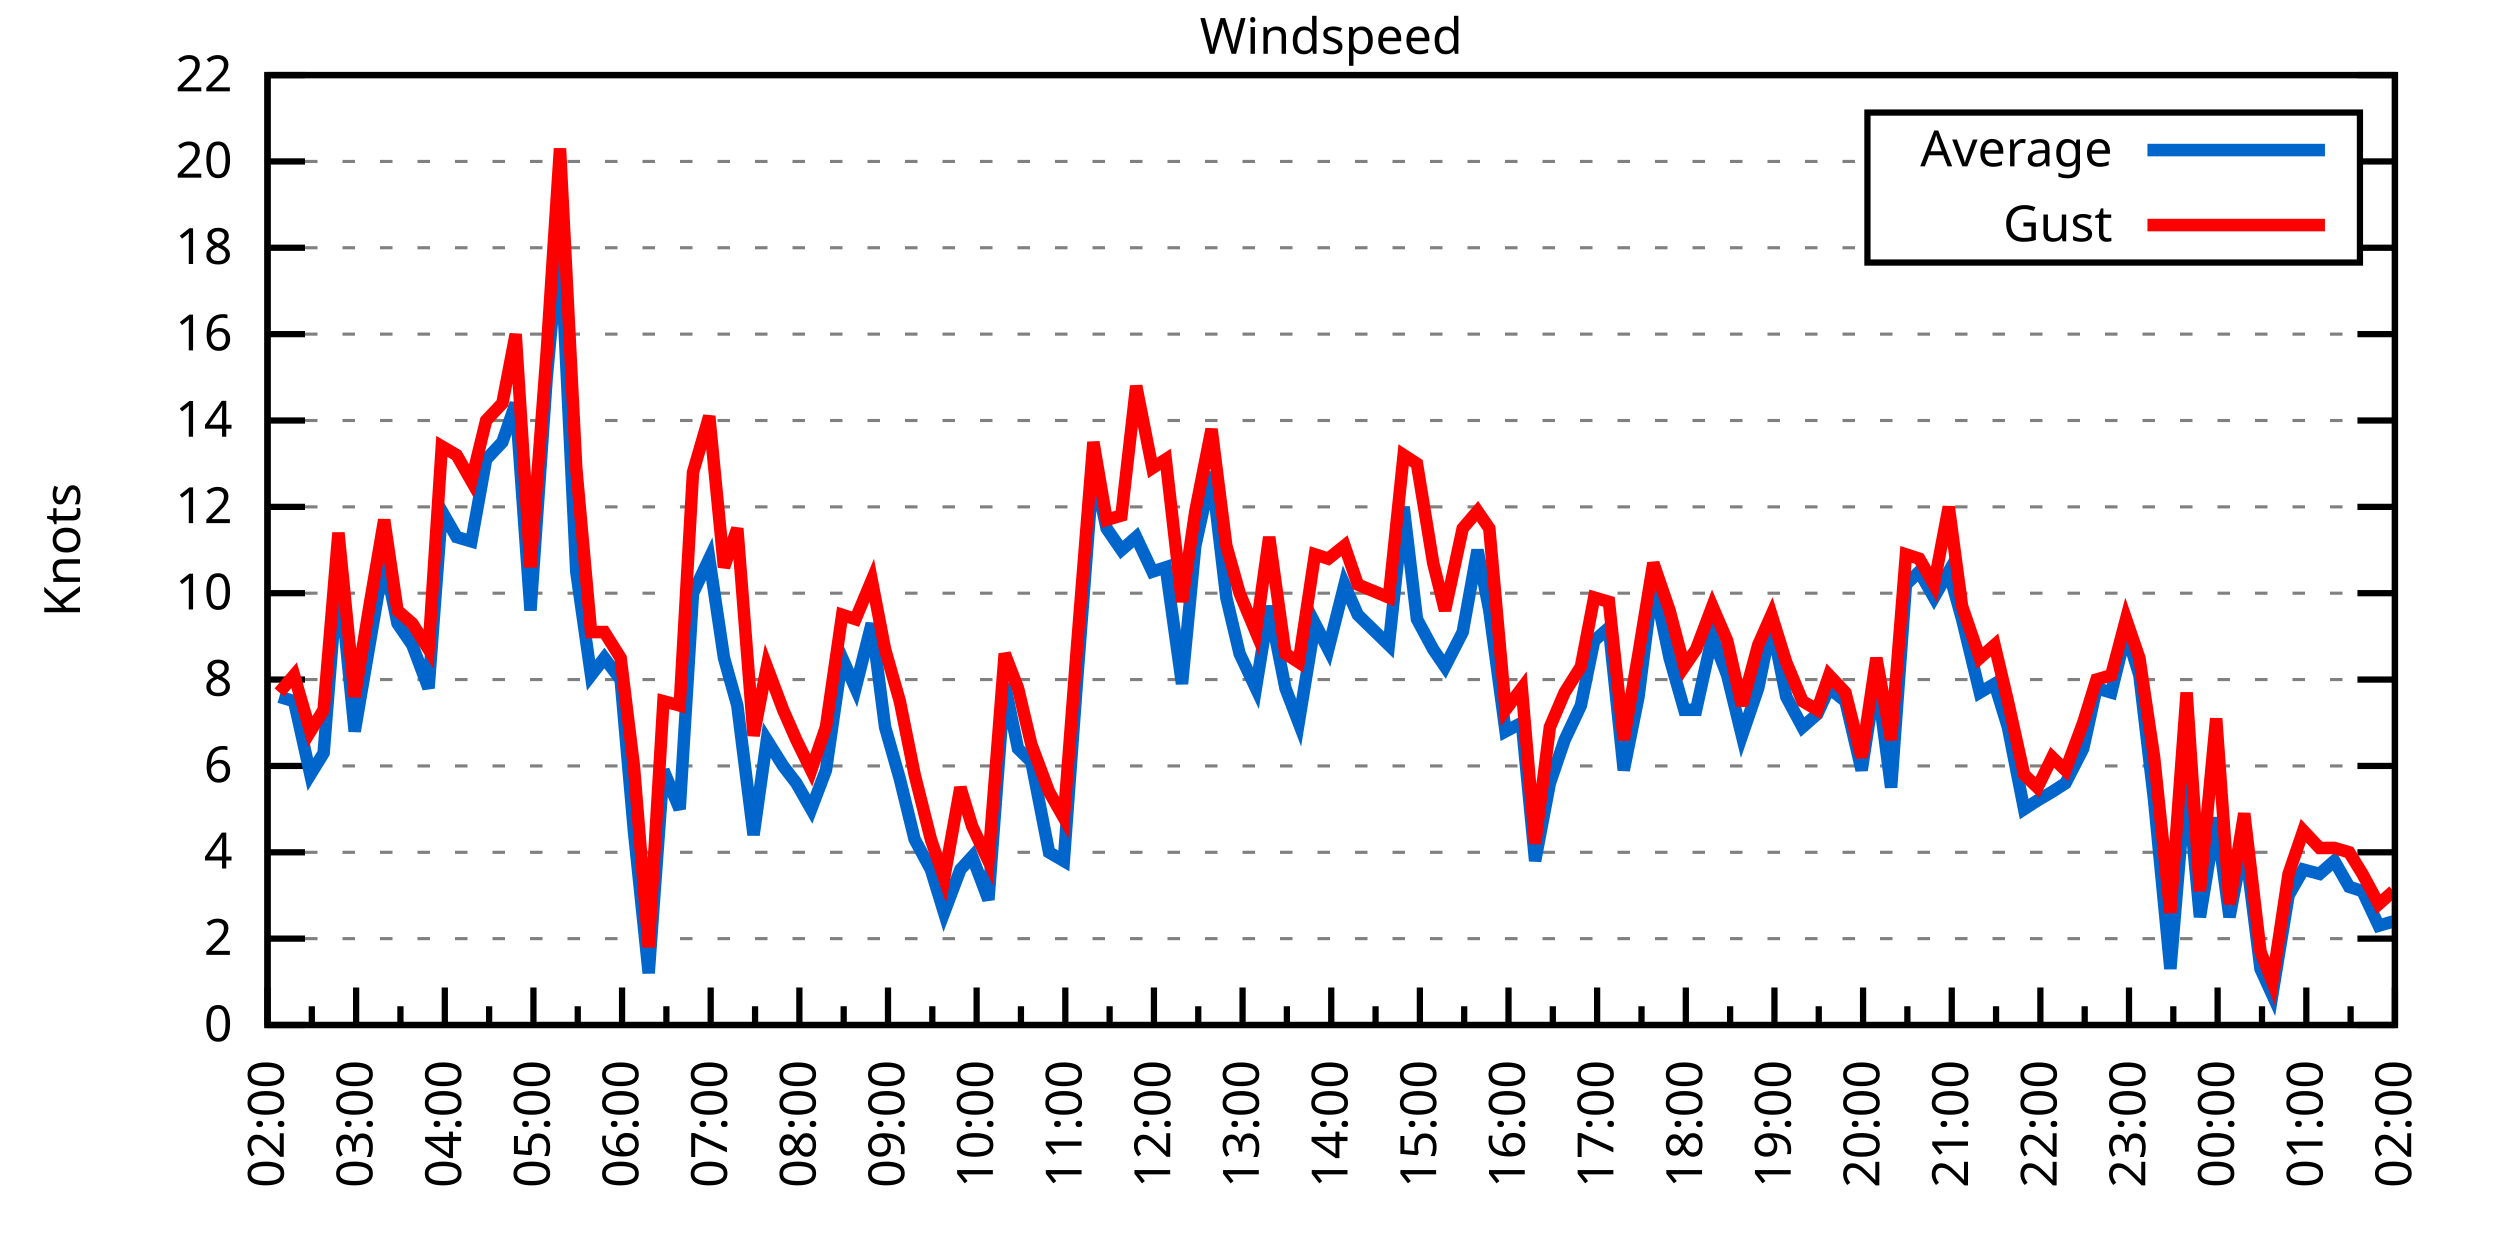
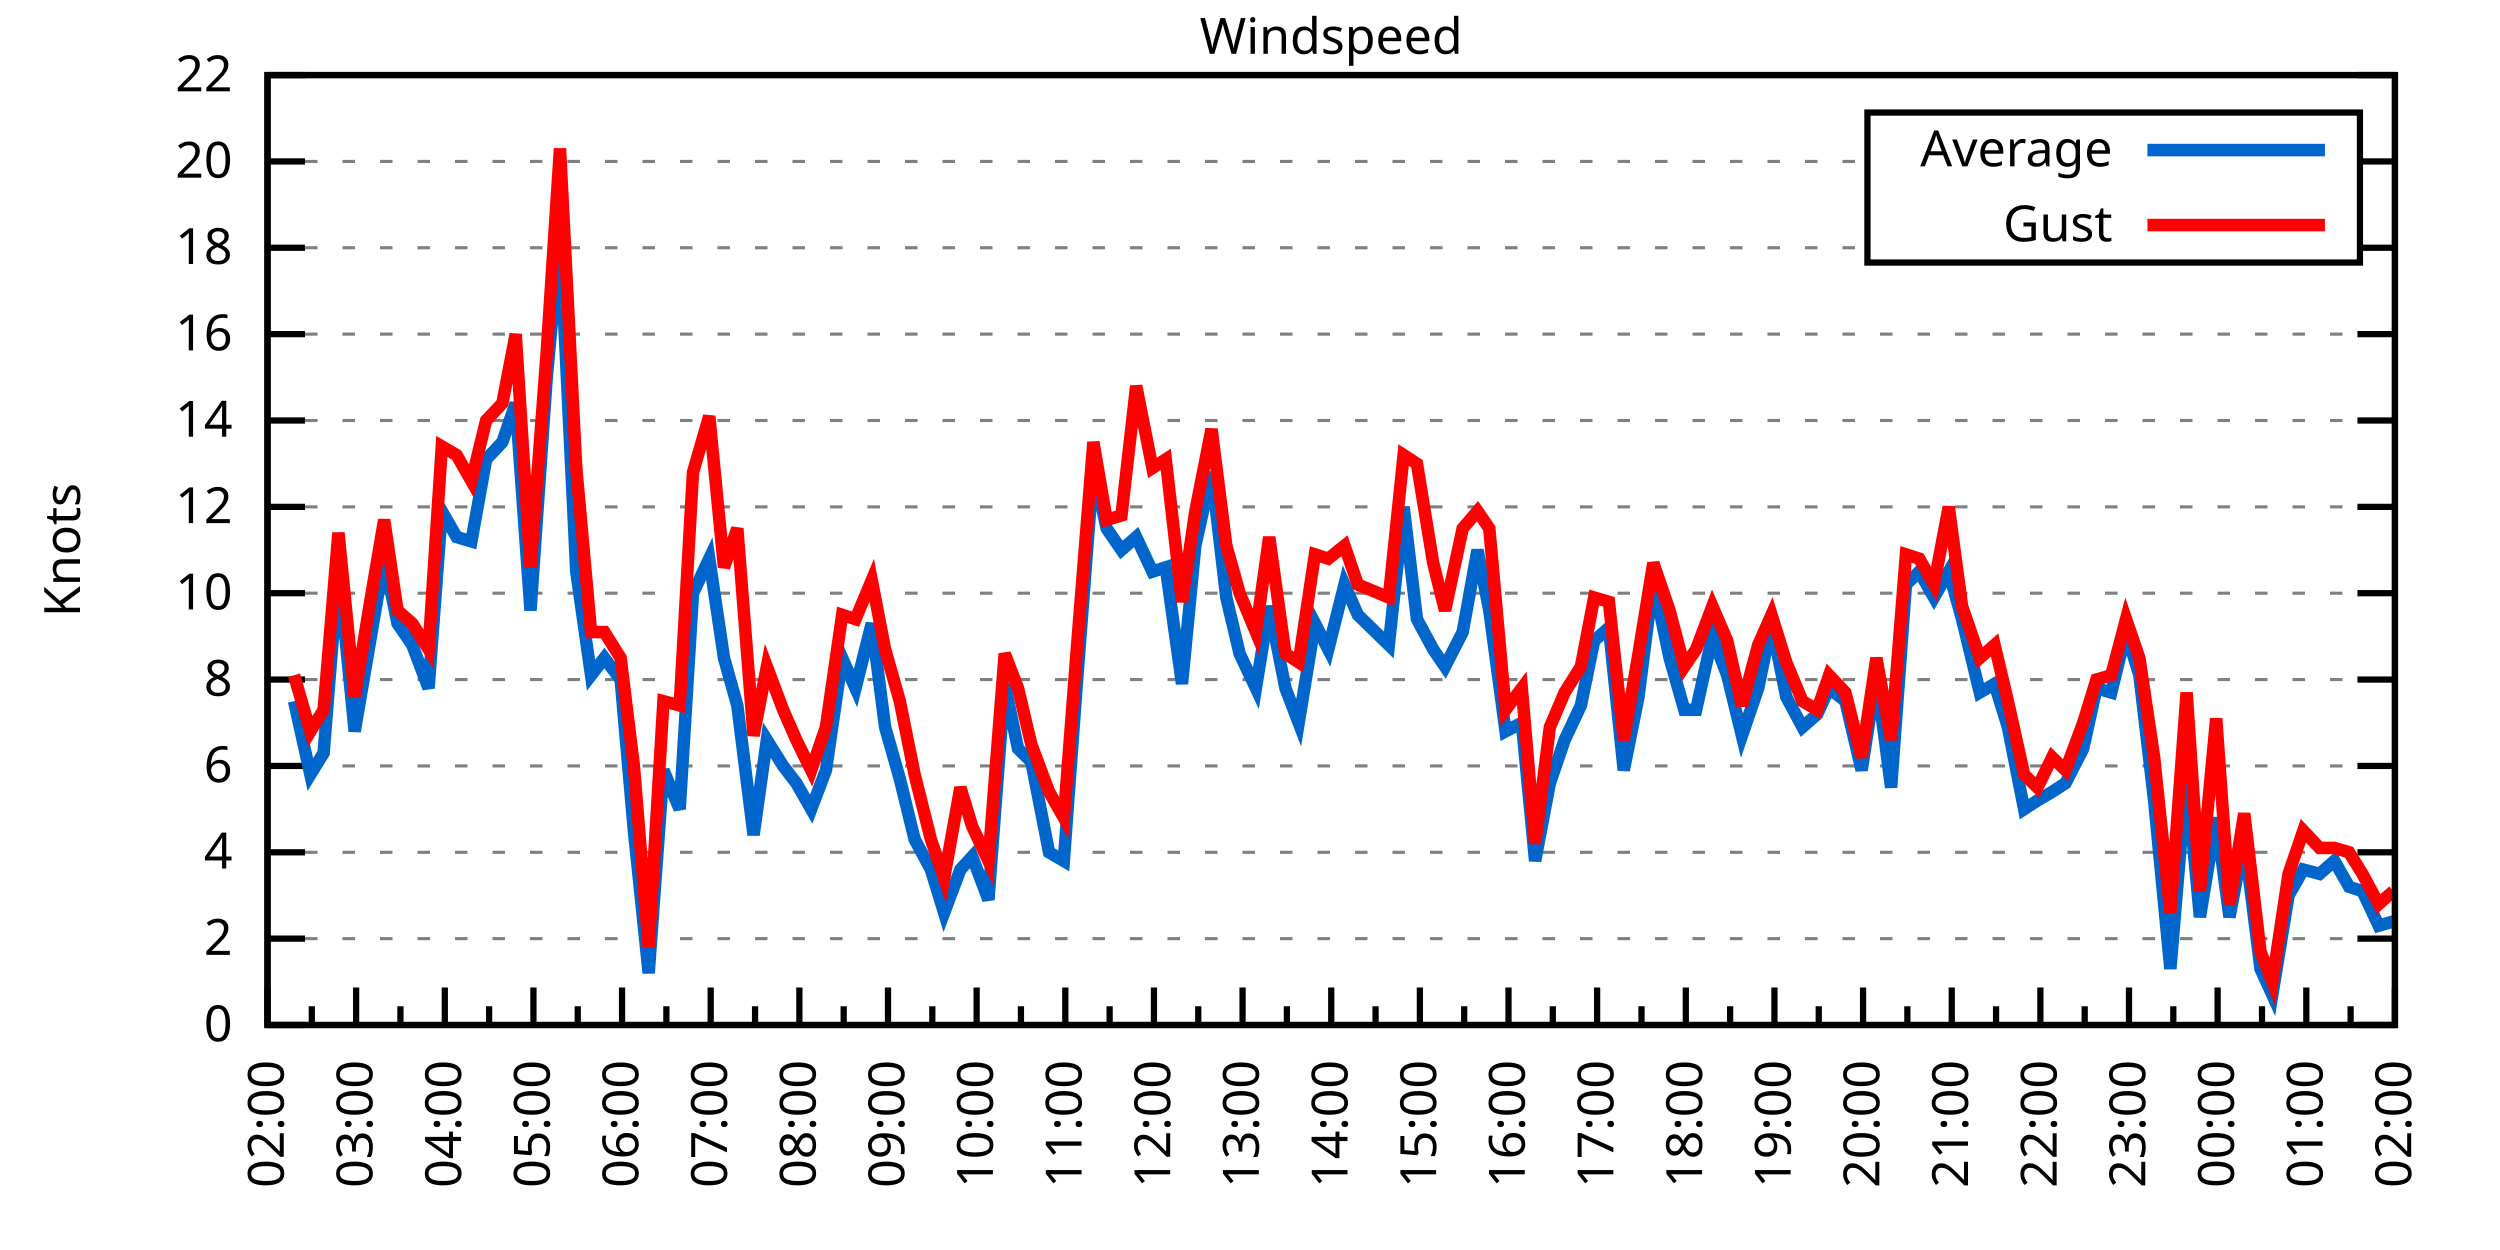
<svg xmlns="http://www.w3.org/2000/svg" xmlns:xlink="http://www.w3.org/1999/xlink" width="400" height="200" viewBox="0 0 400 200">
  <g id="gnuplot_canvas">
    <rect x="0" y="0" width="400" height="200" fill="none" />
    <defs>
      <circle id="gpDot" r="0.5" stroke-width="0.5" stroke="currentColor" />
      <path id="gpPt0" stroke-width="0.333" stroke="currentColor" d="M-1,0 h2 M0,-1 v2" />
      <path id="gpPt1" stroke-width="0.333" stroke="currentColor" d="M-1,-1 L1,1 M1,-1 L-1,1" />
      <path id="gpPt2" stroke-width="0.333" stroke="currentColor" d="M-1,0 L1,0 M0,-1 L0,1 M-1,-1 L1,1 M-1,1 L1,-1" />
      <rect id="gpPt3" stroke-width="0.333" stroke="currentColor" x="-1" y="-1" width="2" height="2" />
      <rect id="gpPt4" stroke-width="0.333" stroke="currentColor" fill="currentColor" x="-1" y="-1" width="2" height="2" />
      <circle id="gpPt5" stroke-width="0.333" stroke="currentColor" cx="0" cy="0" r="1" />
      <use xlink:href="#gpPt5" id="gpPt6" fill="currentColor" stroke="none" />
      <path id="gpPt7" stroke-width="0.333" stroke="currentColor" d="M0,-1.33 L-1.33,0.67 L1.33,0.67 z" />
      <use xlink:href="#gpPt7" id="gpPt8" fill="currentColor" stroke="none" />
      <use xlink:href="#gpPt7" id="gpPt9" stroke="currentColor" transform="rotate(180)" />
      <use xlink:href="#gpPt9" id="gpPt10" fill="currentColor" stroke="none" />
      <use xlink:href="#gpPt3" id="gpPt11" stroke="currentColor" transform="rotate(45)" />
      <use xlink:href="#gpPt11" id="gpPt12" fill="currentColor" stroke="none" />
      <path id="gpPt13" stroke-width="0.333" stroke="currentColor" d="M0,1.330 L1.265,0.411 L0.782,-1.067 L-0.782,-1.076 L-1.265,0.411 z" />
      <use xlink:href="#gpPt13" id="gpPt14" fill="currentColor" stroke="none" />
      <filter id="textbox" filterUnits="objectBoundingBox" x="0" y="0" height="1" width="1">
        <feFlood flood-color="white" flood-opacity="1" result="bgnd" />
        <feComposite in="SourceGraphic" in2="bgnd" operator="atop" />
      </filter>
      <filter id="greybox" filterUnits="objectBoundingBox" x="0" y="0" height="1" width="1">
        <feFlood flood-color="lightgrey" flood-opacity="1" result="grey" />
        <feComposite in="SourceGraphic" in2="grey" operator="atop" />
      </filter>
    </defs>
    <g fill="none" color="white" stroke="currentColor" stroke-width="1.00" stroke-linecap="butt" stroke-linejoin="miter">
</g>
    <g fill="none" color="black" stroke="currentColor" stroke-width="1.00" stroke-linecap="butt" stroke-linejoin="miter">
      <g stroke="none" shape-rendering="crispEdges">
        <polygon fill="rgb(255, 255, 255)" points="42.80,164.00 383.18,164.00 383.18,12.02 42.80,12.02 " />
      </g>
    </g>
    <g fill="none" color="black" stroke="currentColor" stroke-width="1.00" stroke-linecap="butt" stroke-linejoin="miter">
</g>
    <g fill="none" color="black" stroke="black" stroke-width="0.50" stroke-linecap="butt" stroke-linejoin="miter">
</g>
    <g fill="none" color="gray" stroke="currentColor" stroke-width="0.50" stroke-linecap="butt" stroke-linejoin="miter">
      <path stroke="gray" stroke-dasharray="2,4" class="gridline" d="M42.80,164.00 L383.19,164.00  " />
    </g>
    <g fill="none" color="gray" stroke="gray" stroke-width="1.00" stroke-linecap="butt" stroke-linejoin="miter">
</g>
    <g fill="none" color="black" stroke="currentColor" stroke-width="1.00" stroke-linecap="butt" stroke-linejoin="miter">
      <path stroke="black" d="M42.80,164.00 L48.80,164.00 M383.19,164.00 L377.19,164.00  " />
      <g transform="translate(37.20,166.60)" stroke="none" fill="black" font-family="Sans" font-size="8.00" text-anchor="end">
        <text>
          <tspan font-family="Sans"> 0</tspan>
        </text>
      </g>
    </g>
    <g fill="none" color="black" stroke="currentColor" stroke-width="1.00" stroke-linecap="butt" stroke-linejoin="miter">
</g>
    <g fill="none" color="black" stroke="black" stroke-width="0.50" stroke-linecap="butt" stroke-linejoin="miter">
</g>
    <g fill="none" color="gray" stroke="currentColor" stroke-width="0.50" stroke-linecap="butt" stroke-linejoin="miter">
      <path stroke="gray" stroke-dasharray="2,4" class="gridline" d="M42.80,150.18 L383.19,150.18  " />
    </g>
    <g fill="none" color="gray" stroke="gray" stroke-width="1.00" stroke-linecap="butt" stroke-linejoin="miter">
</g>
    <g fill="none" color="black" stroke="currentColor" stroke-width="1.00" stroke-linecap="butt" stroke-linejoin="miter">
      <path stroke="black" d="M42.80,150.18 L48.80,150.18 M383.19,150.18 L377.19,150.18  " />
      <g transform="translate(37.20,152.78)" stroke="none" fill="black" font-family="Sans" font-size="8.00" text-anchor="end">
        <text>
          <tspan font-family="Sans"> 2</tspan>
        </text>
      </g>
    </g>
    <g fill="none" color="black" stroke="currentColor" stroke-width="1.00" stroke-linecap="butt" stroke-linejoin="miter">
</g>
    <g fill="none" color="black" stroke="black" stroke-width="0.50" stroke-linecap="butt" stroke-linejoin="miter">
</g>
    <g fill="none" color="gray" stroke="currentColor" stroke-width="0.50" stroke-linecap="butt" stroke-linejoin="miter">
      <path stroke="gray" stroke-dasharray="2,4" class="gridline" d="M42.80,136.37 L383.19,136.37  " />
    </g>
    <g fill="none" color="gray" stroke="gray" stroke-width="1.00" stroke-linecap="butt" stroke-linejoin="miter">
</g>
    <g fill="none" color="black" stroke="currentColor" stroke-width="1.00" stroke-linecap="butt" stroke-linejoin="miter">
      <path stroke="black" d="M42.80,136.37 L48.80,136.37 M383.19,136.37 L377.19,136.37  " />
      <g transform="translate(37.20,138.97)" stroke="none" fill="black" font-family="Sans" font-size="8.00" text-anchor="end">
        <text>
          <tspan font-family="Sans"> 4</tspan>
        </text>
      </g>
    </g>
    <g fill="none" color="black" stroke="currentColor" stroke-width="1.00" stroke-linecap="butt" stroke-linejoin="miter">
</g>
    <g fill="none" color="black" stroke="black" stroke-width="0.50" stroke-linecap="butt" stroke-linejoin="miter">
</g>
    <g fill="none" color="gray" stroke="currentColor" stroke-width="0.50" stroke-linecap="butt" stroke-linejoin="miter">
      <path stroke="gray" stroke-dasharray="2,4" class="gridline" d="M42.80,122.55 L383.19,122.55  " />
    </g>
    <g fill="none" color="gray" stroke="gray" stroke-width="1.00" stroke-linecap="butt" stroke-linejoin="miter">
</g>
    <g fill="none" color="black" stroke="currentColor" stroke-width="1.00" stroke-linecap="butt" stroke-linejoin="miter">
      <path stroke="black" d="M42.80,122.55 L48.80,122.55 M383.19,122.55 L377.19,122.55  " />
      <g transform="translate(37.20,125.15)" stroke="none" fill="black" font-family="Sans" font-size="8.00" text-anchor="end">
        <text>
          <tspan font-family="Sans"> 6</tspan>
        </text>
      </g>
    </g>
    <g fill="none" color="black" stroke="currentColor" stroke-width="1.00" stroke-linecap="butt" stroke-linejoin="miter">
</g>
    <g fill="none" color="black" stroke="black" stroke-width="0.50" stroke-linecap="butt" stroke-linejoin="miter">
</g>
    <g fill="none" color="gray" stroke="currentColor" stroke-width="0.50" stroke-linecap="butt" stroke-linejoin="miter">
      <path stroke="gray" stroke-dasharray="2,4" class="gridline" d="M42.80,108.73 L383.19,108.73  " />
    </g>
    <g fill="none" color="gray" stroke="gray" stroke-width="1.00" stroke-linecap="butt" stroke-linejoin="miter">
</g>
    <g fill="none" color="black" stroke="currentColor" stroke-width="1.00" stroke-linecap="butt" stroke-linejoin="miter">
      <path stroke="black" d="M42.80,108.73 L48.80,108.73 M383.19,108.73 L377.19,108.73  " />
      <g transform="translate(37.20,111.33)" stroke="none" fill="black" font-family="Sans" font-size="8.00" text-anchor="end">
        <text>
          <tspan font-family="Sans"> 8</tspan>
        </text>
      </g>
    </g>
    <g fill="none" color="black" stroke="currentColor" stroke-width="1.00" stroke-linecap="butt" stroke-linejoin="miter">
</g>
    <g fill="none" color="black" stroke="black" stroke-width="0.50" stroke-linecap="butt" stroke-linejoin="miter">
</g>
    <g fill="none" color="gray" stroke="currentColor" stroke-width="0.50" stroke-linecap="butt" stroke-linejoin="miter">
      <path stroke="gray" stroke-dasharray="2,4" class="gridline" d="M42.80,94.91 L383.19,94.91  " />
    </g>
    <g fill="none" color="gray" stroke="gray" stroke-width="1.00" stroke-linecap="butt" stroke-linejoin="miter">
</g>
    <g fill="none" color="black" stroke="currentColor" stroke-width="1.00" stroke-linecap="butt" stroke-linejoin="miter">
      <path stroke="black" d="M42.80,94.91 L48.80,94.91 M383.19,94.91 L377.19,94.91  " />
      <g transform="translate(37.20,97.51)" stroke="none" fill="black" font-family="Sans" font-size="8.00" text-anchor="end">
        <text>
          <tspan font-family="Sans"> 10</tspan>
        </text>
      </g>
    </g>
    <g fill="none" color="black" stroke="currentColor" stroke-width="1.00" stroke-linecap="butt" stroke-linejoin="miter">
</g>
    <g fill="none" color="black" stroke="black" stroke-width="0.50" stroke-linecap="butt" stroke-linejoin="miter">
</g>
    <g fill="none" color="gray" stroke="currentColor" stroke-width="0.50" stroke-linecap="butt" stroke-linejoin="miter">
      <path stroke="gray" stroke-dasharray="2,4" class="gridline" d="M42.80,81.10 L383.19,81.10  " />
    </g>
    <g fill="none" color="gray" stroke="gray" stroke-width="1.00" stroke-linecap="butt" stroke-linejoin="miter">
</g>
    <g fill="none" color="black" stroke="currentColor" stroke-width="1.00" stroke-linecap="butt" stroke-linejoin="miter">
      <path stroke="black" d="M42.80,81.10 L48.80,81.10 M383.19,81.10 L377.19,81.10  " />
      <g transform="translate(37.20,83.70)" stroke="none" fill="black" font-family="Sans" font-size="8.00" text-anchor="end">
        <text>
          <tspan font-family="Sans"> 12</tspan>
        </text>
      </g>
    </g>
    <g fill="none" color="black" stroke="currentColor" stroke-width="1.00" stroke-linecap="butt" stroke-linejoin="miter">
</g>
    <g fill="none" color="black" stroke="black" stroke-width="0.50" stroke-linecap="butt" stroke-linejoin="miter">
</g>
    <g fill="none" color="gray" stroke="currentColor" stroke-width="0.50" stroke-linecap="butt" stroke-linejoin="miter">
      <path stroke="gray" stroke-dasharray="2,4" class="gridline" d="M42.80,67.28 L383.19,67.28  " />
    </g>
    <g fill="none" color="gray" stroke="gray" stroke-width="1.00" stroke-linecap="butt" stroke-linejoin="miter">
</g>
    <g fill="none" color="black" stroke="currentColor" stroke-width="1.00" stroke-linecap="butt" stroke-linejoin="miter">
      <path stroke="black" d="M42.80,67.28 L48.80,67.28 M383.19,67.28 L377.19,67.28  " />
      <g transform="translate(37.20,69.88)" stroke="none" fill="black" font-family="Sans" font-size="8.00" text-anchor="end">
        <text>
          <tspan font-family="Sans"> 14</tspan>
        </text>
      </g>
    </g>
    <g fill="none" color="black" stroke="currentColor" stroke-width="1.00" stroke-linecap="butt" stroke-linejoin="miter">
</g>
    <g fill="none" color="black" stroke="black" stroke-width="0.50" stroke-linecap="butt" stroke-linejoin="miter">
</g>
    <g fill="none" color="gray" stroke="currentColor" stroke-width="0.50" stroke-linecap="butt" stroke-linejoin="miter">
      <path stroke="gray" stroke-dasharray="2,4" class="gridline" d="M42.80,53.46 L383.19,53.46  " />
    </g>
    <g fill="none" color="gray" stroke="gray" stroke-width="1.00" stroke-linecap="butt" stroke-linejoin="miter">
</g>
    <g fill="none" color="black" stroke="currentColor" stroke-width="1.00" stroke-linecap="butt" stroke-linejoin="miter">
      <path stroke="black" d="M42.80,53.46 L48.80,53.46 M383.19,53.46 L377.19,53.46  " />
      <g transform="translate(37.20,56.06)" stroke="none" fill="black" font-family="Sans" font-size="8.00" text-anchor="end">
        <text>
          <tspan font-family="Sans"> 16</tspan>
        </text>
      </g>
    </g>
    <g fill="none" color="black" stroke="currentColor" stroke-width="1.00" stroke-linecap="butt" stroke-linejoin="miter">
</g>
    <g fill="none" color="black" stroke="black" stroke-width="0.50" stroke-linecap="butt" stroke-linejoin="miter">
</g>
    <g fill="none" color="gray" stroke="currentColor" stroke-width="0.50" stroke-linecap="butt" stroke-linejoin="miter">
      <path stroke="gray" stroke-dasharray="2,4" class="gridline" d="M42.80,39.64 L298.79,39.64 M377.59,39.64 L383.19,39.64  " />
    </g>
    <g fill="none" color="gray" stroke="gray" stroke-width="1.00" stroke-linecap="butt" stroke-linejoin="miter">
</g>
    <g fill="none" color="black" stroke="currentColor" stroke-width="1.00" stroke-linecap="butt" stroke-linejoin="miter">
      <path stroke="black" d="M42.80,39.64 L48.80,39.64 M383.19,39.64 L377.19,39.64  " />
      <g transform="translate(37.20,42.24)" stroke="none" fill="black" font-family="Sans" font-size="8.00" text-anchor="end">
        <text>
          <tspan font-family="Sans"> 18</tspan>
        </text>
      </g>
    </g>
    <g fill="none" color="black" stroke="currentColor" stroke-width="1.00" stroke-linecap="butt" stroke-linejoin="miter">
</g>
    <g fill="none" color="black" stroke="black" stroke-width="0.50" stroke-linecap="butt" stroke-linejoin="miter">
</g>
    <g fill="none" color="gray" stroke="currentColor" stroke-width="0.50" stroke-linecap="butt" stroke-linejoin="miter">
      <path stroke="gray" stroke-dasharray="2,4" class="gridline" d="M42.80,25.83 L298.79,25.83 M377.59,25.83 L383.19,25.83  " />
    </g>
    <g fill="none" color="gray" stroke="gray" stroke-width="1.00" stroke-linecap="butt" stroke-linejoin="miter">
</g>
    <g fill="none" color="black" stroke="currentColor" stroke-width="1.00" stroke-linecap="butt" stroke-linejoin="miter">
      <path stroke="black" d="M42.80,25.83 L48.80,25.83 M383.19,25.83 L377.19,25.83  " />
      <g transform="translate(37.20,28.43)" stroke="none" fill="black" font-family="Sans" font-size="8.00" text-anchor="end">
        <text>
          <tspan font-family="Sans"> 20</tspan>
        </text>
      </g>
    </g>
    <g fill="none" color="black" stroke="currentColor" stroke-width="1.00" stroke-linecap="butt" stroke-linejoin="miter">
</g>
    <g fill="none" color="black" stroke="black" stroke-width="0.50" stroke-linecap="butt" stroke-linejoin="miter">
</g>
    <g fill="none" color="gray" stroke="currentColor" stroke-width="0.50" stroke-linecap="butt" stroke-linejoin="miter">
      <path stroke="gray" stroke-dasharray="2,4" class="gridline" d="M42.80,12.01 L383.19,12.01  " />
    </g>
    <g fill="none" color="gray" stroke="gray" stroke-width="1.00" stroke-linecap="butt" stroke-linejoin="miter">
</g>
    <g fill="none" color="black" stroke="currentColor" stroke-width="1.00" stroke-linecap="butt" stroke-linejoin="miter">
      <path stroke="black" d="M42.80,12.01 L48.80,12.01 M383.19,12.01 L377.19,12.01  " />
      <g transform="translate(37.20,14.61)" stroke="none" fill="black" font-family="Sans" font-size="8.00" text-anchor="end">
        <text>
          <tspan font-family="Sans"> 22</tspan>
        </text>
      </g>
    </g>
    <g fill="none" color="black" stroke="currentColor" stroke-width="1.00" stroke-linecap="butt" stroke-linejoin="miter">
      <path stroke="black" d="M42.80,164.00 L42.80,158.00  " />
      <g transform="translate(45.40,169.60) rotate(270)" stroke="none" fill="black" font-family="Sans" font-size="8.00" text-anchor="end">
        <text>
          <tspan font-family="Sans">02:00</tspan>
        </text>
      </g>
    </g>
    <g fill="none" color="black" stroke="currentColor" stroke-width="1.00" stroke-linecap="butt" stroke-linejoin="miter">
      <path stroke="black" d="M49.89,164.00 L49.89,161.00 M56.98,164.00 L56.98,158.00  " />
      <g transform="translate(59.58,169.60) rotate(270)" stroke="none" fill="black" font-family="Sans" font-size="8.00" text-anchor="end">
        <text>
          <tspan font-family="Sans">03:00</tspan>
        </text>
      </g>
    </g>
    <g fill="none" color="black" stroke="currentColor" stroke-width="1.00" stroke-linecap="butt" stroke-linejoin="miter">
      <path stroke="black" d="M64.07,164.00 L64.07,161.00 M71.17,164.00 L71.17,158.00  " />
      <g transform="translate(73.77,169.60) rotate(270)" stroke="none" fill="black" font-family="Sans" font-size="8.00" text-anchor="end">
        <text>
          <tspan font-family="Sans">04:00</tspan>
        </text>
      </g>
    </g>
    <g fill="none" color="black" stroke="currentColor" stroke-width="1.00" stroke-linecap="butt" stroke-linejoin="miter">
      <path stroke="black" d="M78.26,164.00 L78.26,161.00 M85.35,164.00 L85.35,158.00  " />
      <g transform="translate(87.95,169.60) rotate(270)" stroke="none" fill="black" font-family="Sans" font-size="8.00" text-anchor="end">
        <text>
          <tspan font-family="Sans">05:00</tspan>
        </text>
      </g>
    </g>
    <g fill="none" color="black" stroke="currentColor" stroke-width="1.00" stroke-linecap="butt" stroke-linejoin="miter">
      <path stroke="black" d="M92.44,164.00 L92.44,161.00 M99.53,164.00 L99.53,158.00  " />
      <g transform="translate(102.13,169.60) rotate(270)" stroke="none" fill="black" font-family="Sans" font-size="8.00" text-anchor="end">
        <text>
          <tspan font-family="Sans">06:00</tspan>
        </text>
      </g>
    </g>
    <g fill="none" color="black" stroke="currentColor" stroke-width="1.00" stroke-linecap="butt" stroke-linejoin="miter">
      <path stroke="black" d="M106.62,164.00 L106.62,161.00 M113.71,164.00 L113.71,158.00  " />
      <g transform="translate(116.31,169.60) rotate(270)" stroke="none" fill="black" font-family="Sans" font-size="8.00" text-anchor="end">
        <text>
          <tspan font-family="Sans">07:00</tspan>
        </text>
      </g>
    </g>
    <g fill="none" color="black" stroke="currentColor" stroke-width="1.00" stroke-linecap="butt" stroke-linejoin="miter">
      <path stroke="black" d="M120.81,164.00 L120.81,161.00 M127.90,164.00 L127.90,158.00  " />
      <g transform="translate(130.50,169.60) rotate(270)" stroke="none" fill="black" font-family="Sans" font-size="8.00" text-anchor="end">
        <text>
          <tspan font-family="Sans">08:00</tspan>
        </text>
      </g>
    </g>
    <g fill="none" color="black" stroke="currentColor" stroke-width="1.00" stroke-linecap="butt" stroke-linejoin="miter">
      <path stroke="black" d="M134.99,164.00 L134.99,161.00 M142.08,164.00 L142.08,158.00  " />
      <g transform="translate(144.68,169.60) rotate(270)" stroke="none" fill="black" font-family="Sans" font-size="8.00" text-anchor="end">
        <text>
          <tspan font-family="Sans">09:00</tspan>
        </text>
      </g>
    </g>
    <g fill="none" color="black" stroke="currentColor" stroke-width="1.00" stroke-linecap="butt" stroke-linejoin="miter">
      <path stroke="black" d="M149.17,164.00 L149.17,161.00 M156.26,164.00 L156.26,158.00  " />
      <g transform="translate(158.86,169.60) rotate(270)" stroke="none" fill="black" font-family="Sans" font-size="8.00" text-anchor="end">
        <text>
          <tspan font-family="Sans">10:00</tspan>
        </text>
      </g>
    </g>
    <g fill="none" color="black" stroke="currentColor" stroke-width="1.00" stroke-linecap="butt" stroke-linejoin="miter">
      <path stroke="black" d="M163.35,164.00 L163.35,161.00 M170.45,164.00 L170.45,158.00  " />
      <g transform="translate(173.05,169.60) rotate(270)" stroke="none" fill="black" font-family="Sans" font-size="8.00" text-anchor="end">
        <text>
          <tspan font-family="Sans">11:00</tspan>
        </text>
      </g>
    </g>
    <g fill="none" color="black" stroke="currentColor" stroke-width="1.00" stroke-linecap="butt" stroke-linejoin="miter">
      <path stroke="black" d="M177.54,164.00 L177.54,161.00 M184.63,164.00 L184.63,158.00  " />
      <g transform="translate(187.23,169.60) rotate(270)" stroke="none" fill="black" font-family="Sans" font-size="8.00" text-anchor="end">
        <text>
          <tspan font-family="Sans">12:00</tspan>
        </text>
      </g>
    </g>
    <g fill="none" color="black" stroke="currentColor" stroke-width="1.00" stroke-linecap="butt" stroke-linejoin="miter">
      <path stroke="black" d="M191.72,164.00 L191.72,161.00 M198.81,164.00 L198.81,158.00  " />
      <g transform="translate(201.41,169.60) rotate(270)" stroke="none" fill="black" font-family="Sans" font-size="8.00" text-anchor="end">
        <text>
          <tspan font-family="Sans">13:00</tspan>
        </text>
      </g>
    </g>
    <g fill="none" color="black" stroke="currentColor" stroke-width="1.00" stroke-linecap="butt" stroke-linejoin="miter">
      <path stroke="black" d="M205.90,164.00 L205.90,161.00 M213.00,164.00 L213.00,158.00  " />
      <g transform="translate(215.60,169.60) rotate(270)" stroke="none" fill="black" font-family="Sans" font-size="8.00" text-anchor="end">
        <text>
          <tspan font-family="Sans">14:00</tspan>
        </text>
      </g>
    </g>
    <g fill="none" color="black" stroke="currentColor" stroke-width="1.00" stroke-linecap="butt" stroke-linejoin="miter">
      <path stroke="black" d="M220.09,164.00 L220.09,161.00 M227.18,164.00 L227.18,158.00  " />
      <g transform="translate(229.78,169.60) rotate(270)" stroke="none" fill="black" font-family="Sans" font-size="8.00" text-anchor="end">
        <text>
          <tspan font-family="Sans">15:00</tspan>
        </text>
      </g>
    </g>
    <g fill="none" color="black" stroke="currentColor" stroke-width="1.00" stroke-linecap="butt" stroke-linejoin="miter">
      <path stroke="black" d="M234.27,164.00 L234.27,161.00 M241.36,164.00 L241.36,158.00  " />
      <g transform="translate(243.96,169.60) rotate(270)" stroke="none" fill="black" font-family="Sans" font-size="8.00" text-anchor="end">
        <text>
          <tspan font-family="Sans">16:00</tspan>
        </text>
      </g>
    </g>
    <g fill="none" color="black" stroke="currentColor" stroke-width="1.00" stroke-linecap="butt" stroke-linejoin="miter">
      <path stroke="black" d="M248.45,164.00 L248.45,161.00 M255.54,164.00 L255.54,158.00  " />
      <g transform="translate(258.14,169.60) rotate(270)" stroke="none" fill="black" font-family="Sans" font-size="8.00" text-anchor="end">
        <text>
          <tspan font-family="Sans">17:00</tspan>
        </text>
      </g>
    </g>
    <g fill="none" color="black" stroke="currentColor" stroke-width="1.00" stroke-linecap="butt" stroke-linejoin="miter">
      <path stroke="black" d="M262.64,164.00 L262.64,161.00 M269.73,164.00 L269.73,158.00  " />
      <g transform="translate(272.33,169.60) rotate(270)" stroke="none" fill="black" font-family="Sans" font-size="8.00" text-anchor="end">
        <text>
          <tspan font-family="Sans">18:00</tspan>
        </text>
      </g>
    </g>
    <g fill="none" color="black" stroke="currentColor" stroke-width="1.00" stroke-linecap="butt" stroke-linejoin="miter">
      <path stroke="black" d="M276.82,164.00 L276.82,161.00 M283.91,164.00 L283.91,158.00  " />
      <g transform="translate(286.51,169.60) rotate(270)" stroke="none" fill="black" font-family="Sans" font-size="8.00" text-anchor="end">
        <text>
          <tspan font-family="Sans">19:00</tspan>
        </text>
      </g>
    </g>
    <g fill="none" color="black" stroke="currentColor" stroke-width="1.00" stroke-linecap="butt" stroke-linejoin="miter">
      <path stroke="black" d="M291.00,164.00 L291.00,161.00 M298.09,164.00 L298.09,158.00  " />
      <g transform="translate(300.69,169.60) rotate(270)" stroke="none" fill="black" font-family="Sans" font-size="8.00" text-anchor="end">
        <text>
          <tspan font-family="Sans">20:00</tspan>
        </text>
      </g>
    </g>
    <g fill="none" color="black" stroke="currentColor" stroke-width="1.00" stroke-linecap="butt" stroke-linejoin="miter">
      <path stroke="black" d="M305.18,164.00 L305.18,161.00 M312.28,164.00 L312.28,158.00  " />
      <g transform="translate(314.88,169.60) rotate(270)" stroke="none" fill="black" font-family="Sans" font-size="8.00" text-anchor="end">
        <text>
          <tspan font-family="Sans">21:00</tspan>
        </text>
      </g>
    </g>
    <g fill="none" color="black" stroke="currentColor" stroke-width="1.00" stroke-linecap="butt" stroke-linejoin="miter">
      <path stroke="black" d="M319.37,164.00 L319.37,161.00 M326.46,164.00 L326.46,158.00  " />
      <g transform="translate(329.06,169.60) rotate(270)" stroke="none" fill="black" font-family="Sans" font-size="8.00" text-anchor="end">
        <text>
          <tspan font-family="Sans">22:00</tspan>
        </text>
      </g>
    </g>
    <g fill="none" color="black" stroke="currentColor" stroke-width="1.00" stroke-linecap="butt" stroke-linejoin="miter">
      <path stroke="black" d="M333.55,164.00 L333.55,161.00 M340.64,164.00 L340.64,158.00  " />
      <g transform="translate(343.24,169.60) rotate(270)" stroke="none" fill="black" font-family="Sans" font-size="8.00" text-anchor="end">
        <text>
          <tspan font-family="Sans">23:00</tspan>
        </text>
      </g>
    </g>
    <g fill="none" color="black" stroke="currentColor" stroke-width="1.00" stroke-linecap="butt" stroke-linejoin="miter">
      <path stroke="black" d="M347.73,164.00 L347.73,161.00 M354.82,164.00 L354.82,158.00  " />
      <g transform="translate(357.42,169.60) rotate(270)" stroke="none" fill="black" font-family="Sans" font-size="8.00" text-anchor="end">
        <text>
          <tspan font-family="Sans">00:00</tspan>
        </text>
      </g>
    </g>
    <g fill="none" color="black" stroke="currentColor" stroke-width="1.00" stroke-linecap="butt" stroke-linejoin="miter">
      <path stroke="black" d="M361.92,164.00 L361.92,161.00 M369.01,164.00 L369.01,158.00  " />
      <g transform="translate(371.61,169.60) rotate(270)" stroke="none" fill="black" font-family="Sans" font-size="8.00" text-anchor="end">
        <text>
          <tspan font-family="Sans">01:00</tspan>
        </text>
      </g>
    </g>
    <g fill="none" color="black" stroke="currentColor" stroke-width="1.00" stroke-linecap="butt" stroke-linejoin="miter">
      <path stroke="black" d="M376.10,164.00 L376.10,161.00 M383.19,164.00 L383.19,158.00  " />
      <g transform="translate(385.79,169.60) rotate(270)" stroke="none" fill="black" font-family="Sans" font-size="8.00" text-anchor="end">
        <text>
          <tspan font-family="Sans">02:00</tspan>
        </text>
      </g>
    </g>
    <g fill="none" color="black" stroke="currentColor" stroke-width="1.00" stroke-linecap="butt" stroke-linejoin="miter">
</g>
    <g fill="none" color="black" stroke="currentColor" stroke-width="1.00" stroke-linecap="butt" stroke-linejoin="miter">
      <path stroke="black" d="M42.80,12.01 L42.80,164.00 L383.19,164.00 L383.19,12.01 L42.80,12.01 Z  " />
    </g>
    <g fill="none" color="black" stroke="currentColor" stroke-width="1.00" stroke-linecap="butt" stroke-linejoin="miter">
      <g transform="translate(12.80,88.01) rotate(270)" stroke="none" fill="black" font-family="Sans" font-size="8.00" text-anchor="middle">
        <text>
          <tspan font-family="Sans">Knots</tspan>
        </text>
      </g>
    </g>
    <g fill="none" color="black" stroke="currentColor" stroke-width="1.00" stroke-linecap="butt" stroke-linejoin="miter">
</g>
    <g fill="none" color="black" stroke="currentColor" stroke-width="1.00" stroke-linecap="butt" stroke-linejoin="miter">
      <path stroke="black" d="M298.79,42.01 L298.79,18.01 L377.59,18.01 L377.59,42.01 L298.79,42.01 Z  " />
    </g>
    <g id="Windspeed_plot_1">
      <g fill="none" color="white" stroke="black" stroke-width="2.00" stroke-linecap="butt" stroke-linejoin="miter">
</g>
      <g fill="none" color="black" stroke="currentColor" stroke-width="2.00" stroke-linecap="butt" stroke-linejoin="miter">
        <g transform="translate(337.99,26.61)" stroke="none" fill="black" font-family="Sans" font-size="8.00" text-anchor="end">
          <text>
            <tspan font-family="Sans">Average</tspan>
          </text>
        </g>
      </g>
      <g fill="none" color="black" stroke="currentColor" stroke-width="2.00" stroke-linecap="butt" stroke-linejoin="miter">
-         <path stroke="rgb(  0, 102, 204)" d="M343.59,24.01 L371.99,24.01 M44.69,111.49 L47.05,112.19 L49.66,123.93 L51.78,120.48 L54.15,90.77 L56.75,117.02   L59.11,103.20 L61.47,89.39 L63.60,99.75 L65.97,103.20 L68.57,110.11 L70.69,81.79 L73.06,85.93 L75.42,86.62   L77.78,73.50 L80.38,70.73 L82.51,64.52 L84.88,97.68 L87.48,60.37 L89.60,37.57 L92.20,91.46 L94.57,108.04   L96.70,105.28 L99.30,108.73 L101.42,132.91 L103.79,155.71 L106.15,123.24 L108.75,129.46 L110.88,94.91 L113.48,89.39   L115.84,105.28 L117.97,112.88 L120.57,133.60 L122.70,118.40 L125.30,122.55 L127.42,125.31 L129.79,129.46 L132.15,123.24   L134.75,105.28 L136.88,110.11 L139.48,99.75 L141.61,116.33 L143.97,124.62 L146.34,134.29 L148.94,139.13 L151.06,146.04   L153.66,139.13 L155.55,137.06 L158.15,143.96 L160.75,109.42 L162.88,119.78 L165.01,121.86 L167.85,136.37 L170.21,137.75   L172.34,108.73 L174.94,74.88 L177.06,84.55 L179.43,88.00 L181.79,85.93 L184.39,91.46 L186.52,90.77 L189.12,109.42   L191.25,87.31 L193.85,75.57 L196.21,95.60 L198.34,104.59 L200.94,110.11 L203.07,96.99 L205.67,110.11 L207.79,115.64   L210.39,99.75 L212.52,103.89 L215.12,93.53 L217.25,98.37 L222.21,103.20 L224.58,81.10 L226.71,99.06 L229.31,103.89   L231.20,106.66 L234.03,101.13 L236.40,88.00 L238.29,97.68 L240.89,117.02 L243.49,115.64 L245.62,137.75 L247.98,125.31   L250.34,118.40 L252.94,112.88 L255.07,102.51 L257.43,100.44 L259.80,123.24 L262.16,111.49 L264.53,92.84 L267.13,105.28   L269.49,113.57 L271.38,113.57 L273.98,101.82 L276.35,108.04 L278.71,117.71 L281.31,110.11 L283.44,99.75 L285.80,111.49   L288.40,116.33 L290.76,114.26 L292.66,110.11 L295.26,112.19 L297.86,123.24 L300.22,108.04 L302.58,126.00 L304.95,93.53   L307.08,91.46 L309.44,95.60 L311.80,91.46 L313.93,99.06 L316.77,110.80 L319.13,109.42 L321.26,116.33 L323.86,129.46   L325.99,128.08 L328.35,126.69 L330.48,125.31 L333.31,119.78 L335.44,110.11 L337.80,110.80 L340.17,101.13 L342.30,108.04   L344.66,128.08 L347.26,155.02 L349.86,123.93 L351.99,146.73 L354.59,130.84 L356.72,146.73 L359.08,134.29 L361.68,155.02   L363.57,159.16 L366.17,143.27 L368.53,139.13 L371.13,139.82 L373.50,137.75 L375.86,141.89 L377.99,142.58 L380.59,148.11   L382.95,147.42  " />
+         <path stroke="rgb(  0, 102, 204)" d="M343.59,24.01 L371.99,24.01 M47.05,112.19 L49.66,123.93 L51.78,120.48 L54.15,90.77 L56.75,117.02 L59.11,103.20   L61.47,89.39 L63.60,99.75 L65.97,103.20 L68.57,110.11 L70.69,81.79 L73.06,85.93 L75.42,86.62 L77.78,73.50   L80.38,70.73 L82.51,64.52 L84.88,97.68 L87.48,60.37 L89.60,37.57 L92.20,91.46 L94.57,108.04 L96.70,105.28   L99.30,108.73 L101.42,132.91 L103.79,155.71 L106.15,123.24 L108.75,129.46 L110.88,94.91 L113.48,89.39 L115.84,105.28   L117.97,112.88 L120.57,133.60 L122.70,118.40 L125.30,122.55 L127.42,125.31 L129.79,129.46 L132.15,123.24 L134.75,105.28   L136.88,110.11 L139.48,99.75 L141.61,116.33 L143.97,124.62 L146.34,134.29 L148.94,139.13 L151.06,146.04 L153.66,139.13   L155.55,137.06 L158.15,143.96 L160.75,109.42 L162.88,119.78 L165.01,121.86 L167.85,136.37 L170.21,137.75 L172.34,108.73   L174.94,74.88 L177.06,84.55 L179.43,88.00 L181.79,85.93 L184.39,91.46 L186.52,90.77 L189.12,109.42 L191.25,87.31   L193.85,75.57 L196.21,95.60 L198.34,104.59 L200.94,110.11 L203.07,96.99 L205.67,110.11 L207.79,115.64 L210.39,99.75   L212.52,103.89 L215.12,93.53 L217.25,98.37 L222.21,103.20 L224.58,81.10 L226.71,99.06 L229.31,103.89 L231.20,106.66   L234.03,101.13 L236.40,88.00 L238.29,97.68 L240.89,117.02 L243.49,115.64 L245.62,137.75 L247.98,125.31 L250.34,118.40   L252.94,112.88 L255.07,102.51 L257.43,100.44 L259.80,123.24 L262.16,111.49 L264.53,92.84 L267.13,105.28 L269.49,113.57   L271.38,113.57 L273.98,101.82 L276.35,108.04 L278.71,117.71 L281.31,110.11 L283.44,99.75 L285.80,111.49 L288.40,116.33   L290.76,114.26 L292.66,110.11 L295.26,112.19 L297.86,123.24 L300.22,108.04 L302.58,126.00 L304.95,93.53 L307.08,91.46   L309.44,95.60 L311.80,91.46 L313.93,99.06 L316.77,110.80 L319.13,109.42 L321.26,116.33 L323.86,129.46 L325.99,128.08   L328.35,126.69 L330.48,125.31 L333.31,119.78 L335.44,110.11 L337.80,110.80 L340.17,101.13 L342.30,108.04 L344.66,128.08   L347.26,155.02 L349.86,123.93 L351.99,146.73 L354.59,130.84 L356.72,146.73 L359.08,134.29 L361.68,155.02 L363.57,159.16   L366.17,143.27 L368.53,139.13 L371.13,139.82 L373.50,137.75 L375.86,141.89 L377.99,142.58 L380.59,148.11 L382.95,147.42    " />
      </g>
    </g>
    <g id="Windspeed_plot_2">
      <g fill="none" color="black" stroke="currentColor" stroke-width="2.00" stroke-linecap="butt" stroke-linejoin="miter">
        <g transform="translate(337.99,38.61)" stroke="none" fill="black" font-family="Sans" font-size="8.00" text-anchor="end">
          <text>
            <tspan font-family="Sans">Gust</tspan>
          </text>
        </g>
      </g>
      <g fill="none" color="black" stroke="currentColor" stroke-width="2.00" stroke-linecap="butt" stroke-linejoin="miter">
-         <path stroke="rgb(255,   0,   0)" d="M343.59,36.01 L371.99,36.01 M44.69,110.80 L47.05,108.04 L49.66,117.02 L51.78,113.57 L54.15,85.24 L56.75,111.49   L59.11,96.99 L61.47,83.17 L63.60,97.68 L65.97,99.75 L68.57,103.89 L70.69,71.42 L73.06,72.81 L75.42,76.95   L77.78,67.28 L80.38,64.52 L82.51,53.46 L84.88,90.77 L87.48,56.23 L89.60,23.75 L92.20,74.88 L94.57,101.13   L96.70,101.13 L99.30,105.28 L101.42,122.55 L103.79,151.56 L106.15,112.19 L108.75,112.88 L110.88,75.57 L113.48,66.59   L115.84,90.77 L117.97,84.55 L120.57,117.71 L122.70,106.66 L125.30,113.57 L127.42,118.40 L129.79,123.24 L132.15,116.33   L134.75,98.37 L136.88,99.06 L139.48,92.84 L141.61,103.89 L143.97,112.19 L146.34,123.93 L148.94,134.29 L151.06,140.51   L153.66,126.00 L155.55,132.22 L158.15,137.75 L160.75,104.59 L162.88,110.11 L165.01,119.09 L167.85,126.69 L170.21,130.84   L172.34,103.20 L174.94,70.73 L177.06,83.17 L179.43,82.48 L181.79,61.75 L184.39,74.88 L186.52,73.50 L189.12,96.30   L191.25,81.79 L193.85,68.66 L196.21,87.31 L198.34,94.91 L200.94,101.13 L203.07,85.93 L205.67,104.59 L207.79,105.97   L210.39,88.70 L212.52,89.39 L215.12,87.31 L217.25,93.53 L222.21,95.60 L224.58,72.81 L226.71,74.19 L229.31,90.08   L231.20,97.68 L234.03,84.55 L236.40,81.79 L238.29,84.55 L240.89,113.57 L243.49,110.11 L245.62,134.98 L247.98,116.33   L250.34,110.80 L252.94,106.66 L255.07,95.60 L257.43,96.30 L259.80,118.40 L262.16,104.59 L264.53,90.08 L267.13,97.68   L269.49,106.66 L271.38,103.89 L273.98,96.99 L276.35,102.51 L278.71,112.88 L281.31,103.20 L283.44,98.37 L285.80,105.97   L288.40,112.19 L290.76,113.57 L292.66,108.04 L295.26,110.80 L297.86,121.17 L300.22,105.28 L302.58,118.40 L304.95,88.70   L307.08,89.39 L309.44,93.53 L311.80,81.10 L313.93,96.99 L316.77,105.28 L319.13,103.20 L321.26,112.19 L323.86,123.93   L325.99,126.00 L328.35,121.17 L330.48,123.24 L333.31,115.64 L335.44,108.73 L337.80,108.04 L340.17,99.06 L342.30,105.28   L344.66,121.17 L347.26,146.04 L349.86,110.80 L351.99,142.58 L354.59,114.95 L356.72,144.66 L359.08,130.15 L361.68,152.26   L363.57,157.09 L366.17,139.82 L368.53,132.91 L371.13,135.67 L373.50,135.67 L375.86,136.37 L377.99,139.82 L380.59,144.66   L382.95,142.58  " />
+         <path stroke="rgb(255,   0,   0)" d="M343.59,36.01 L371.99,36.01 M47.05,108.04 L49.66,117.02 L51.78,113.57 L54.15,85.24 L56.75,111.49 L59.11,96.99   L61.47,83.17 L63.60,97.68 L65.97,99.75 L68.57,103.89 L70.69,71.42 L73.06,72.81 L75.42,76.95 L77.78,67.28   L80.38,64.52 L82.51,53.46 L84.88,90.77 L87.48,56.23 L89.60,23.75 L92.20,74.88 L94.57,101.13 L96.70,101.13   L99.30,105.28 L101.42,122.55 L103.79,151.56 L106.15,112.19 L108.75,112.88 L110.88,75.57 L113.48,66.59 L115.84,90.77   L117.97,84.55 L120.57,117.71 L122.70,106.66 L125.30,113.57 L127.42,118.40 L129.79,123.24 L132.15,116.33 L134.75,98.37   L136.88,99.06 L139.48,92.84 L141.61,103.89 L143.97,112.19 L146.34,123.93 L148.94,134.29 L151.06,140.51 L153.66,126.00   L155.55,132.22 L158.15,137.75 L160.75,104.59 L162.88,110.11 L165.01,119.09 L167.85,126.69 L170.21,130.84 L172.34,103.20   L174.94,70.73 L177.06,83.17 L179.43,82.48 L181.79,61.75 L184.39,74.88 L186.52,73.50 L189.12,96.30 L191.25,81.79   L193.85,68.66 L196.21,87.31 L198.34,94.91 L200.94,101.13 L203.07,85.93 L205.67,104.59 L207.79,105.97 L210.39,88.70   L212.52,89.39 L215.12,87.31 L217.25,93.53 L222.21,95.60 L224.58,72.81 L226.71,74.19 L229.31,90.08 L231.20,97.68   L234.03,84.55 L236.40,81.79 L238.29,84.55 L240.89,113.57 L243.49,110.11 L245.62,134.98 L247.98,116.33 L250.34,110.80   L252.94,106.66 L255.07,95.60 L257.43,96.30 L259.80,118.40 L262.16,104.59 L264.53,90.08 L267.13,97.68 L269.49,106.66   L271.38,103.89 L273.98,96.99 L276.35,102.51 L278.71,112.88 L281.31,103.20 L283.44,98.37 L285.80,105.97 L288.40,112.19   L290.76,113.57 L292.66,108.04 L295.26,110.80 L297.86,121.17 L300.22,105.28 L302.58,118.40 L304.95,88.70 L307.08,89.39   L309.44,93.53 L311.80,81.10 L313.93,96.99 L316.77,105.28 L319.13,103.20 L321.26,112.19 L323.86,123.93 L325.99,126.00   L328.35,121.17 L330.48,123.24 L333.31,115.64 L335.44,108.73 L337.80,108.04 L340.17,99.06 L342.30,105.28 L344.66,121.17   L347.26,146.04 L349.86,110.80 L351.99,142.58 L354.59,114.95 L356.72,144.66 L359.08,130.15 L361.68,152.26 L363.57,157.09   L366.17,139.82 L368.53,132.91 L371.13,135.67 L373.50,135.67 L375.86,136.37 L377.99,139.82 L380.59,144.66 L382.95,142.58    " />
      </g>
    </g>
    <g fill="none" color="black" stroke="currentColor" stroke-width="2.00" stroke-linecap="butt" stroke-linejoin="miter">
</g>
    <g fill="none" color="black" stroke="black" stroke-width="1.00" stroke-linecap="butt" stroke-linejoin="miter">
</g>
    <g fill="none" color="black" stroke="currentColor" stroke-width="1.00" stroke-linecap="butt" stroke-linejoin="miter">
      <path stroke="black" d="M42.80,12.01 L42.80,164.00 L383.19,164.00 L383.19,12.01 L42.80,12.01 Z  " />
    </g>
    <g fill="none" color="black" stroke="currentColor" stroke-width="1.00" stroke-linecap="butt" stroke-linejoin="miter">
      <g transform="translate(212.99,8.61)" stroke="none" fill="black" font-family="Sans" font-size="8.00" text-anchor="middle">
        <text>
          <tspan font-family="Sans">Windspeed</tspan>
        </text>
      </g>
    </g>
    <g fill="none" color="black" stroke="currentColor" stroke-width="1.00" stroke-linecap="butt" stroke-linejoin="miter">
</g>
  </g>
</svg>
